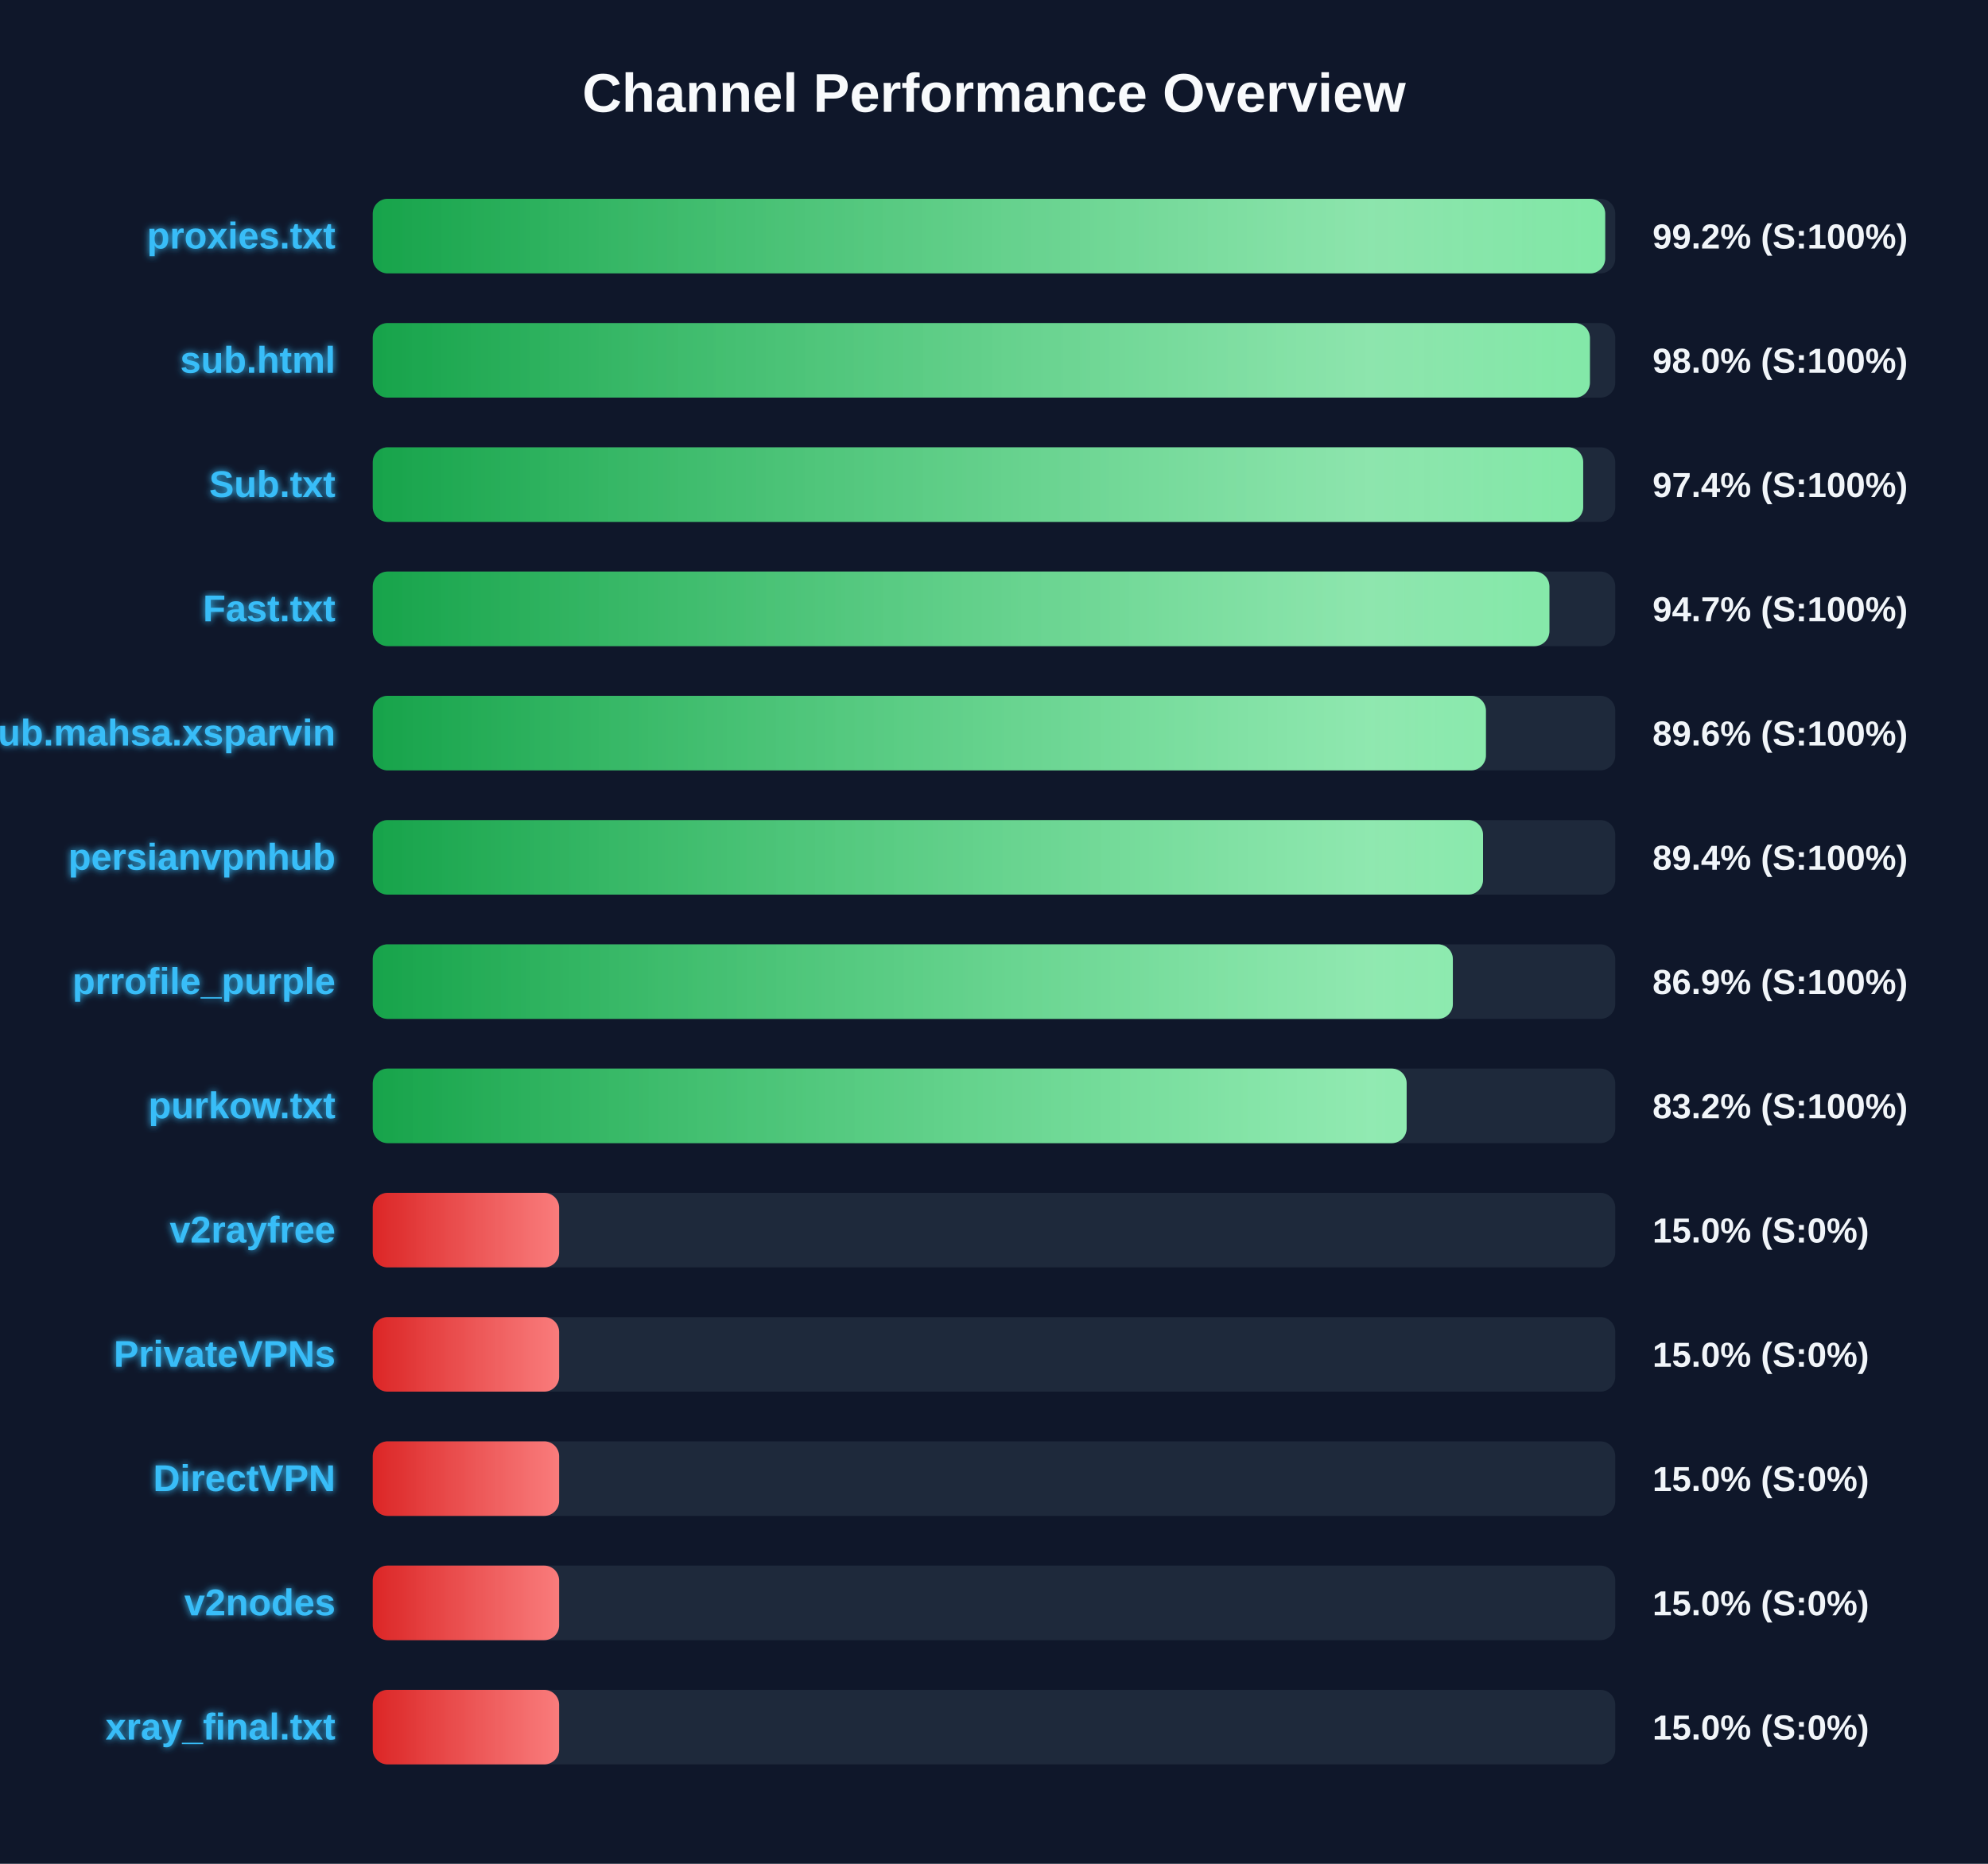
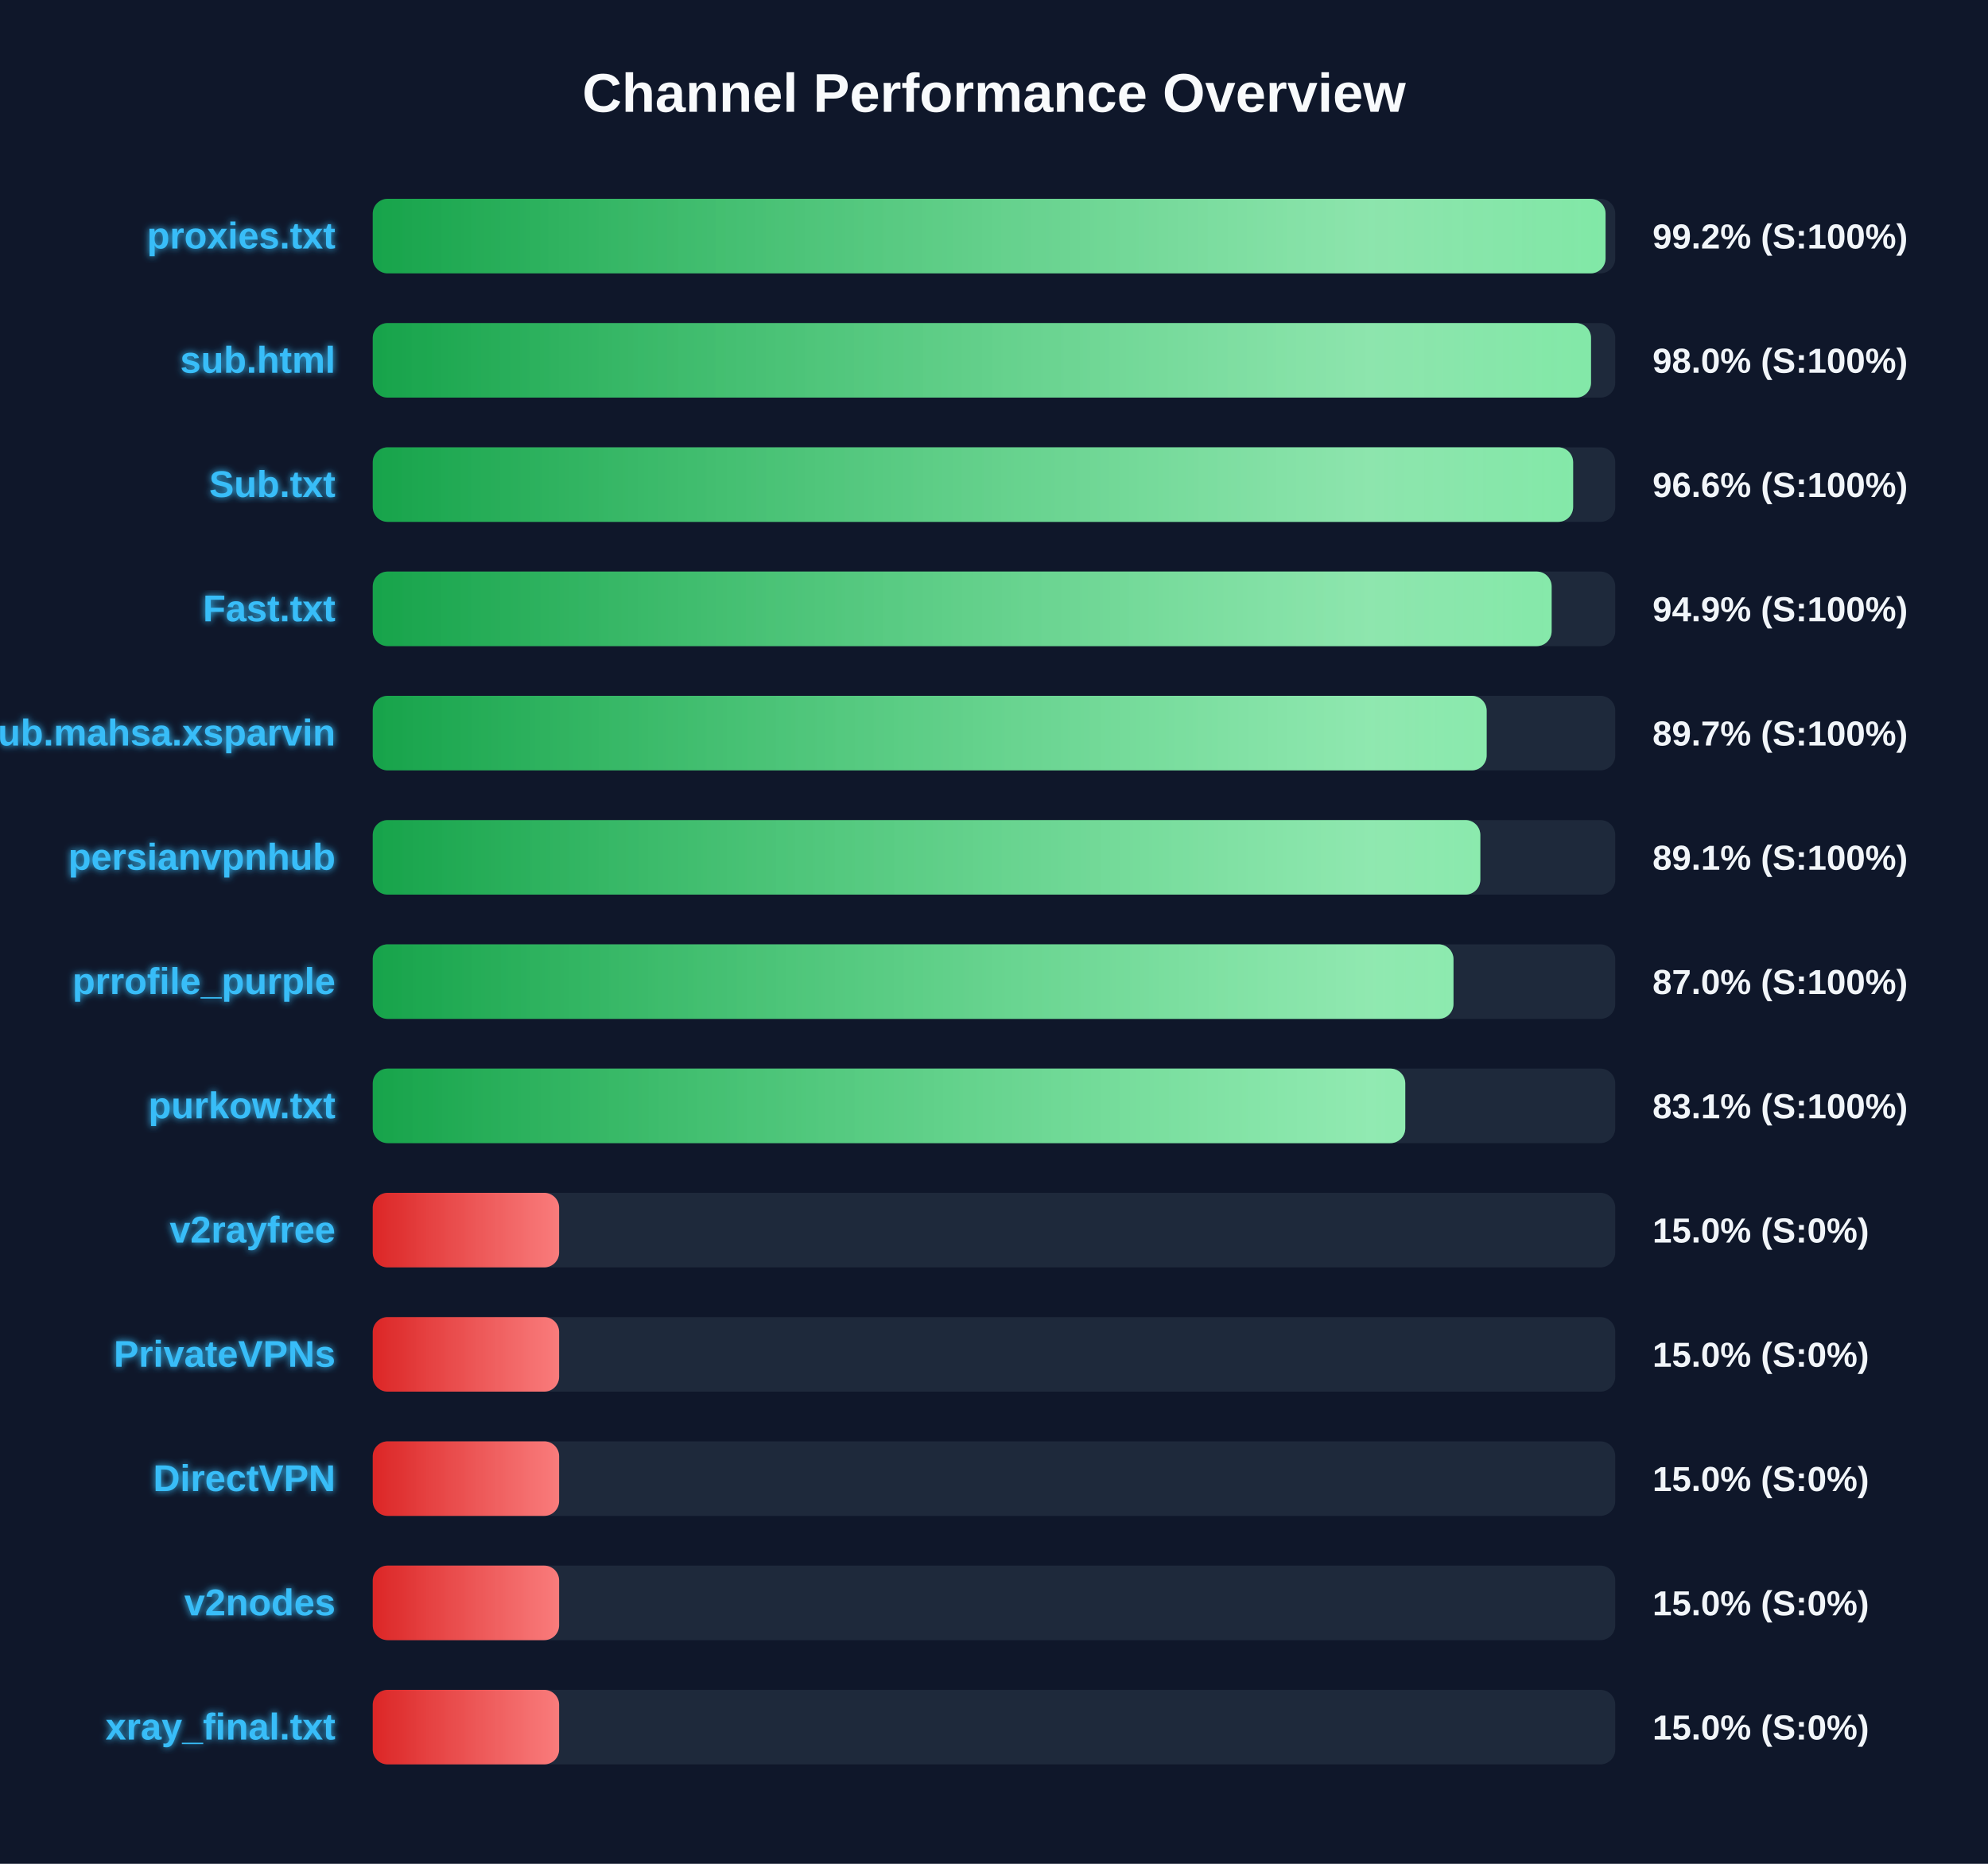
<svg xmlns="http://www.w3.org/2000/svg" width="800" height="750" version="1.1">
  <defs>
    <linearGradient id="grad-green" x1="0%" y1="0%" x2="100%" y2="0%">
      <stop offset="0%" stop-color="#16a34a" />
      <stop offset="100%" stop-color="#4ade80" />
    </linearGradient>
    <linearGradient id="grad-yellow" x1="0%" y1="0%" x2="100%" y2="0%">
      <stop offset="0%" stop-color="#ca8a04" />
      <stop offset="100%" stop-color="#fde047" />
    </linearGradient>
    <linearGradient id="grad-red" x1="0%" y1="0%" x2="100%" y2="0%">
      <stop offset="0%" stop-color="#dc2626" />
      <stop offset="100%" stop-color="#f87171" />
    </linearGradient>
    <linearGradient id="shimmer" x1="0%" y1="0%" x2="100%" y2="0%">
      <stop offset="0%" stop-color="rgba(255,255,255,0)" />
      <stop offset="50%" stop-color="rgba(255,255,255,0.4)" />
      <stop offset="100%" stop-color="rgba(255,255,255,0)" />
    </linearGradient>
    <filter id="glow" x="-20%" y="-20%" width="140%" height="140%">
      <feGaussianBlur stdDeviation="1.5" result="blur" />
      <feComposite in="SourceGraphic" in2="blur" operator="over" />
    </filter>
  </defs>
  <style>
        .bg-rect { fill: #0f172a; }
        .title { font: bold 22px 'Segoe UI', Arial, sans-serif; fill: #f8fafc; }
        .row { font: bold 15px 'Segoe UI', Arial, sans-serif; fill: #38bdf8; filter: url(#glow); }
        .score { font: bold 14px 'Segoe UI', Arial, sans-serif; fill: #f1f5f9; }
        @keyframes shimmer-anim {
            0% { transform: translateX(-100%); }
            100% { transform: translateX(200%); }
        }
        .shimmer-rect {
            animation: shimmer-anim 2.5s infinite linear;
        }
    </style>
  <rect width="100%" height="100%" class="bg-rect" />
  <text x="400" y="45" text-anchor="middle" class="title">Channel Performance Overview</text>
  <rect x="150" y="80" width="500" height="30" fill="#1e293b" rx="6" />
  <clipPath id="clip-0">
-     <rect x="150" y="80" width="495.95" height="30" rx="6" />
+     <rect x="150" y="80" width="496.1" height="30" rx="6" />
  </clipPath>
-   <rect x="150" y="80" width="495.95" height="30" fill="url(#grad-green)" rx="6" />
+   <rect x="150" y="80" width="496.1" height="30" fill="url(#grad-green)" rx="6" />
  <g clip-path="url(#clip-0)">
    <rect x="150" y="80" width="100%" height="30" fill="url(#shimmer)" class="shimmer-rect" />
  </g>
  <text x="135" y="100" text-anchor="end" class="row">proxies.txt</text>
  <text x="665" y="100" text-anchor="start" class="score">99.2% (S:100%)</text>
  <rect x="150" y="130" width="500" height="30" fill="#1e293b" rx="6" />
  <clipPath id="clip-1">
-     <rect x="150" y="130" width="489.8" height="30" rx="6" />
+     <rect x="150" y="130" width="490.25" height="30" rx="6" />
  </clipPath>
-   <rect x="150" y="130" width="489.8" height="30" fill="url(#grad-green)" rx="6" />
+   <rect x="150" y="130" width="490.25" height="30" fill="url(#grad-green)" rx="6" />
  <g clip-path="url(#clip-1)">
    <rect x="150" y="130" width="100%" height="30" fill="url(#shimmer)" class="shimmer-rect" />
  </g>
  <text x="135" y="150" text-anchor="end" class="row">sub.html</text>
  <text x="665" y="150" text-anchor="start" class="score">98.0% (S:100%)</text>
  <rect x="150" y="180" width="500" height="30" fill="#1e293b" rx="6" />
  <clipPath id="clip-2">
-     <rect x="150" y="180" width="487.1" height="30" rx="6" />
+     <rect x="150" y="180" width="483.05" height="30" rx="6" />
  </clipPath>
-   <rect x="150" y="180" width="487.1" height="30" fill="url(#grad-green)" rx="6" />
+   <rect x="150" y="180" width="483.05" height="30" fill="url(#grad-green)" rx="6" />
  <g clip-path="url(#clip-2)">
    <rect x="150" y="180" width="100%" height="30" fill="url(#shimmer)" class="shimmer-rect" />
  </g>
  <text x="135" y="200" text-anchor="end" class="row">Sub.txt</text>
-   <text x="665" y="200" text-anchor="start" class="score">97.4% (S:100%)</text>
+   <text x="665" y="200" text-anchor="start" class="score">96.6% (S:100%)</text>
  <rect x="150" y="230" width="500" height="30" fill="#1e293b" rx="6" />
  <clipPath id="clip-3">
-     <rect x="150" y="230" width="473.5" height="30" rx="6" />
+     <rect x="150" y="230" width="474.4" height="30" rx="6" />
  </clipPath>
-   <rect x="150" y="230" width="473.5" height="30" fill="url(#grad-green)" rx="6" />
+   <rect x="150" y="230" width="474.4" height="30" fill="url(#grad-green)" rx="6" />
  <g clip-path="url(#clip-3)">
    <rect x="150" y="230" width="100%" height="30" fill="url(#shimmer)" class="shimmer-rect" />
  </g>
  <text x="135" y="250" text-anchor="end" class="row">Fast.txt</text>
-   <text x="665" y="250" text-anchor="start" class="score">94.7% (S:100%)</text>
+   <text x="665" y="250" text-anchor="start" class="score">94.9% (S:100%)</text>
  <rect x="150" y="280" width="500" height="30" fill="#1e293b" rx="6" />
  <clipPath id="clip-4">
-     <rect x="150" y="280" width="447.95" height="30" rx="6" />
+     <rect x="150" y="280" width="448.25" height="30" rx="6" />
  </clipPath>
-   <rect x="150" y="280" width="447.95" height="30" fill="url(#grad-green)" rx="6" />
+   <rect x="150" y="280" width="448.25" height="30" fill="url(#grad-green)" rx="6" />
  <g clip-path="url(#clip-4)">
    <rect x="150" y="280" width="100%" height="30" fill="url(#shimmer)" class="shimmer-rect" />
  </g>
  <text x="135" y="300" text-anchor="end" class="row">Sub.mahsa.xsparvin</text>
-   <text x="665" y="300" text-anchor="start" class="score">89.6% (S:100%)</text>
+   <text x="665" y="300" text-anchor="start" class="score">89.7% (S:100%)</text>
  <rect x="150" y="330" width="500" height="30" fill="#1e293b" rx="6" />
  <clipPath id="clip-5">
-     <rect x="150" y="330" width="446.8" height="30" rx="6" />
+     <rect x="150" y="330" width="445.7" height="30" rx="6" />
  </clipPath>
-   <rect x="150" y="330" width="446.8" height="30" fill="url(#grad-green)" rx="6" />
+   <rect x="150" y="330" width="445.7" height="30" fill="url(#grad-green)" rx="6" />
  <g clip-path="url(#clip-5)">
    <rect x="150" y="330" width="100%" height="30" fill="url(#shimmer)" class="shimmer-rect" />
  </g>
  <text x="135" y="350" text-anchor="end" class="row">persianvpnhub</text>
-   <text x="665" y="350" text-anchor="start" class="score">89.4% (S:100%)</text>
+   <text x="665" y="350" text-anchor="start" class="score">89.1% (S:100%)</text>
  <rect x="150" y="380" width="500" height="30" fill="#1e293b" rx="6" />
  <clipPath id="clip-6">
-     <rect x="150" y="380" width="434.65" height="30" rx="6" />
+     <rect x="150" y="380" width="434.9" height="30" rx="6" />
  </clipPath>
-   <rect x="150" y="380" width="434.65" height="30" fill="url(#grad-green)" rx="6" />
+   <rect x="150" y="380" width="434.9" height="30" fill="url(#grad-green)" rx="6" />
  <g clip-path="url(#clip-6)">
    <rect x="150" y="380" width="100%" height="30" fill="url(#shimmer)" class="shimmer-rect" />
  </g>
  <text x="135" y="400" text-anchor="end" class="row">prrofile_purple</text>
-   <text x="665" y="400" text-anchor="start" class="score">86.9% (S:100%)</text>
+   <text x="665" y="400" text-anchor="start" class="score">87.0% (S:100%)</text>
  <rect x="150" y="430" width="500" height="30" fill="#1e293b" rx="6" />
  <clipPath id="clip-7">
-     <rect x="150" y="430" width="416.05" height="30" rx="6" />
+     <rect x="150" y="430" width="415.5" height="30" rx="6" />
  </clipPath>
-   <rect x="150" y="430" width="416.05" height="30" fill="url(#grad-green)" rx="6" />
+   <rect x="150" y="430" width="415.5" height="30" fill="url(#grad-green)" rx="6" />
  <g clip-path="url(#clip-7)">
    <rect x="150" y="430" width="100%" height="30" fill="url(#shimmer)" class="shimmer-rect" />
  </g>
  <text x="135" y="450" text-anchor="end" class="row">purkow.txt</text>
-   <text x="665" y="450" text-anchor="start" class="score">83.2% (S:100%)</text>
+   <text x="665" y="450" text-anchor="start" class="score">83.1% (S:100%)</text>
  <rect x="150" y="480" width="500" height="30" fill="#1e293b" rx="6" />
  <clipPath id="clip-8">
    <rect x="150" y="480" width="75.0" height="30" rx="6" />
  </clipPath>
  <rect x="150" y="480" width="75.0" height="30" fill="url(#grad-red)" rx="6" />
  <g clip-path="url(#clip-8)">
    <rect x="150" y="480" width="100%" height="30" fill="url(#shimmer)" class="shimmer-rect" />
  </g>
  <text x="135" y="500" text-anchor="end" class="row">v2rayfree</text>
  <text x="665" y="500" text-anchor="start" class="score">15.0% (S:0%)</text>
  <rect x="150" y="530" width="500" height="30" fill="#1e293b" rx="6" />
  <clipPath id="clip-9">
    <rect x="150" y="530" width="75.0" height="30" rx="6" />
  </clipPath>
  <rect x="150" y="530" width="75.0" height="30" fill="url(#grad-red)" rx="6" />
  <g clip-path="url(#clip-9)">
    <rect x="150" y="530" width="100%" height="30" fill="url(#shimmer)" class="shimmer-rect" />
  </g>
  <text x="135" y="550" text-anchor="end" class="row">PrivateVPNs</text>
  <text x="665" y="550" text-anchor="start" class="score">15.0% (S:0%)</text>
  <rect x="150" y="580" width="500" height="30" fill="#1e293b" rx="6" />
  <clipPath id="clip-10">
    <rect x="150" y="580" width="75.0" height="30" rx="6" />
  </clipPath>
  <rect x="150" y="580" width="75.0" height="30" fill="url(#grad-red)" rx="6" />
  <g clip-path="url(#clip-10)">
    <rect x="150" y="580" width="100%" height="30" fill="url(#shimmer)" class="shimmer-rect" />
  </g>
  <text x="135" y="600" text-anchor="end" class="row">DirectVPN</text>
  <text x="665" y="600" text-anchor="start" class="score">15.0% (S:0%)</text>
  <rect x="150" y="630" width="500" height="30" fill="#1e293b" rx="6" />
  <clipPath id="clip-11">
    <rect x="150" y="630" width="75.0" height="30" rx="6" />
  </clipPath>
  <rect x="150" y="630" width="75.0" height="30" fill="url(#grad-red)" rx="6" />
  <g clip-path="url(#clip-11)">
    <rect x="150" y="630" width="100%" height="30" fill="url(#shimmer)" class="shimmer-rect" />
  </g>
  <text x="135" y="650" text-anchor="end" class="row">v2nodes</text>
  <text x="665" y="650" text-anchor="start" class="score">15.0% (S:0%)</text>
  <rect x="150" y="680" width="500" height="30" fill="#1e293b" rx="6" />
  <clipPath id="clip-12">
    <rect x="150" y="680" width="75.0" height="30" rx="6" />
  </clipPath>
  <rect x="150" y="680" width="75.0" height="30" fill="url(#grad-red)" rx="6" />
  <g clip-path="url(#clip-12)">
    <rect x="150" y="680" width="100%" height="30" fill="url(#shimmer)" class="shimmer-rect" />
  </g>
  <text x="135" y="700" text-anchor="end" class="row">xray_final.txt</text>
  <text x="665" y="700" text-anchor="start" class="score">15.0% (S:0%)</text>
</svg>
